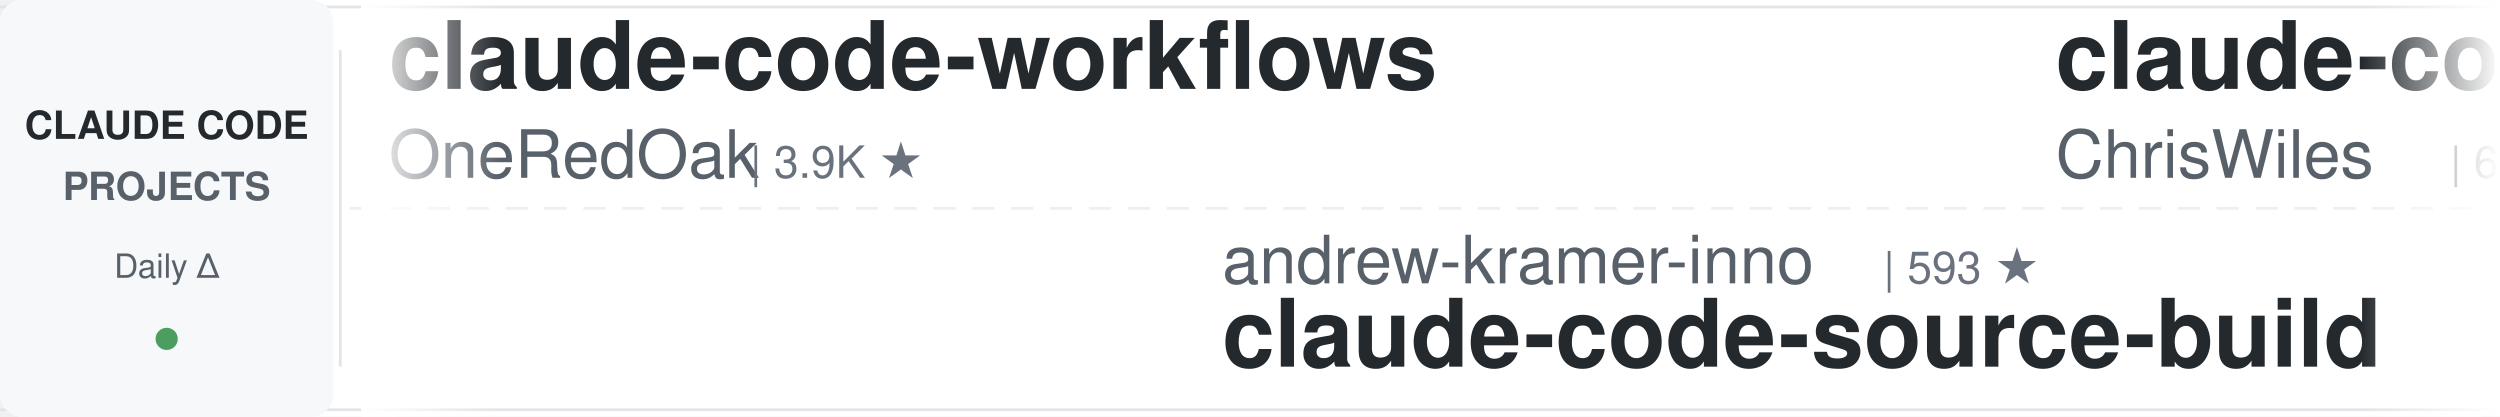
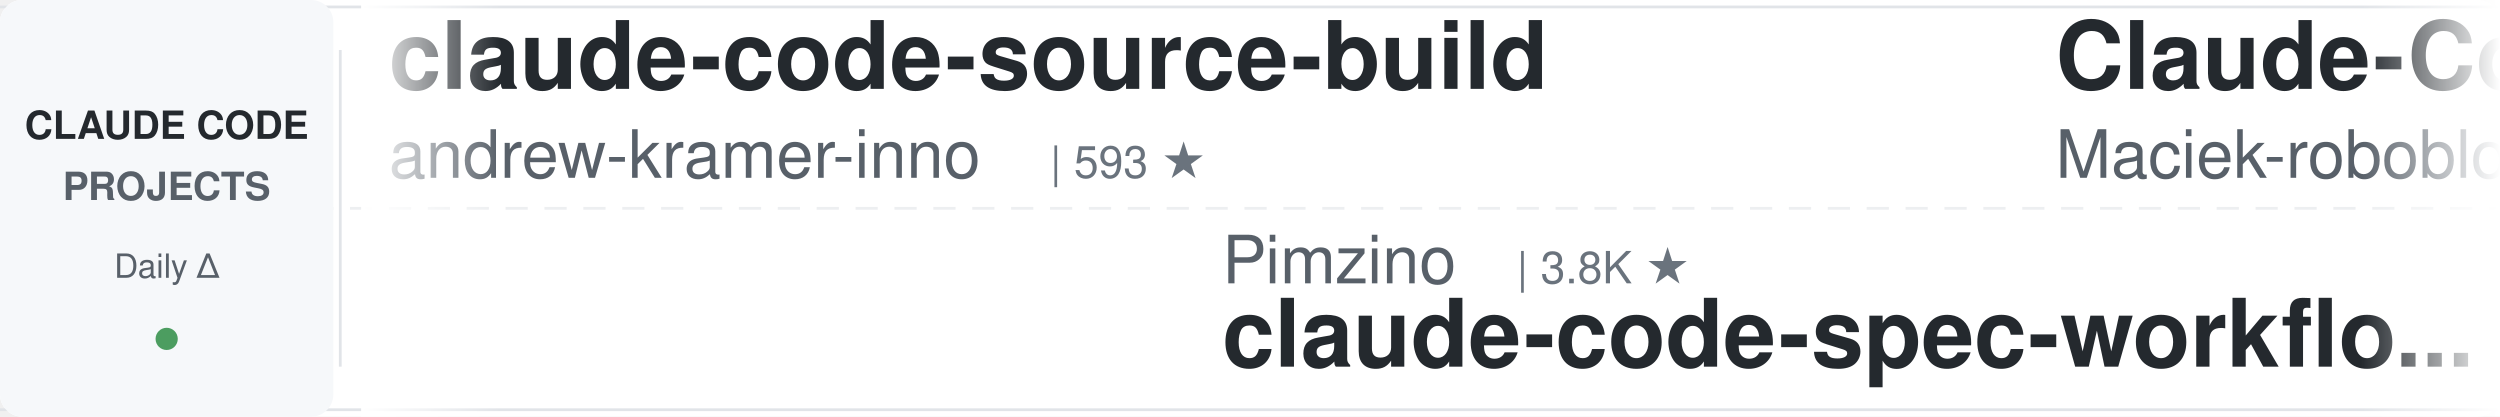
<svg xmlns="http://www.w3.org/2000/svg" width="900" height="150">
  <defs>
    <linearGradient id="leftFade" x1="0%" y1="0%" x2="100%" y2="0%">
      <stop offset="0%" style="stop-color:#ffffff;stop-opacity:1" />
      <stop offset="100%" style="stop-color:#ffffff;stop-opacity:0" />
    </linearGradient>
    <linearGradient id="rightFade" x1="0%" y1="0%" x2="100%" y2="0%">
      <stop offset="0%" style="stop-color:#ffffff;stop-opacity:0" />
      <stop offset="100%" style="stop-color:#ffffff;stop-opacity:1" />
    </linearGradient>
  </defs>
  <rect width="900" height="150" fill="#ffffff" rx="8" />
  <rect x="0" y="2" width="900" height="1" fill="#e1e4e8" />
  <rect x="0" y="147" width="900" height="1" fill="#e1e4e8" />
  <line x1="0" y1="75" x2="900" y2="75" stroke="#e1e4e8" stroke-width="1" stroke-dasharray="8 6" opacity="0.6" />
  <rect x="0" y="0" width="120" height="150" fill="#f6f8fa" rx="8" />
  <text x="60" y="50" font-family="-apple-system, BlinkMacSystemFont, 'Segoe UI', Helvetica, Arial, sans-serif" font-size="14" font-weight="600" fill="#24292e" text-anchor="middle">CLAUDE CODE</text>
  <text x="60" y="72" font-family="-apple-system, BlinkMacSystemFont, 'Segoe UI', Helvetica, Arial, sans-serif" font-size="14" font-weight="600" fill="#586069" text-anchor="middle">PROJECTS</text>
  <text x="60" y="100" font-family="-apple-system, BlinkMacSystemFont, 'Segoe UI', Helvetica, Arial, sans-serif" font-size="12" font-weight="500" fill="#586069" text-anchor="middle">Daily Δ</text>
  <circle cx="60" cy="122" r="4" fill="#22863a" opacity="0.8" />
  <rect x="122" y="18" width="1" height="114" fill="#e1e4e8" />
  <clipPath id="tickerClip">
    <rect x="130" y="0" width="770" height="150" />
  </clipPath>
  <g clip-path="url(#tickerClip)">
    <g id="tickerItems">
      <animateTransform attributeName="transform" attributeType="XML" type="translate" from="0 0" to="-3000 0" dur="54s" repeatCount="indefinite" />
      <g transform="translate(0, 0)">
-         <text x="140" y="32" font-family="-apple-system, BlinkMacSystemFont, 'Segoe UI', Helvetica, Arial, sans-serif" font-size="34" font-weight="600" fill="#24292e">claude-code-workflows</text>
-         <text x="140" y="64" font-family="-apple-system, BlinkMacSystemFont, 'Segoe UI', Helvetica, Arial, sans-serif" font-size="24" font-weight="400" fill="#586069">OneRedOak</text>
-         <text x="270" y="64" font-family="-apple-system, BlinkMacSystemFont, 'Segoe UI', Helvetica, Arial, sans-serif" font-size="16" font-weight="500" fill="#6a737d">| 3.9K ★</text>
+         <text x="140" y="32" font-family="-apple-system, BlinkMacSystemFont, 'Segoe UI', Helvetica, Arial, sans-serif" font-size="34" font-weight="600" fill="#24292e">claude-code-source-build</text>
+         <text x="140" y="64" font-family="-apple-system, BlinkMacSystemFont, 'Segoe UI', Helvetica, Arial, sans-serif" font-size="24" font-weight="400" fill="#586069">andrew-kramer-inno</text>
+         <text x="378" y="64" font-family="-apple-system, BlinkMacSystemFont, 'Segoe UI', Helvetica, Arial, sans-serif" font-size="16" font-weight="500" fill="#6a737d">| 593 ★</text>
      </g>
      <g transform="translate(300, 0)">
-         <text x="140" y="102" font-family="-apple-system, BlinkMacSystemFont, 'Segoe UI', Helvetica, Arial, sans-serif" font-size="24" font-weight="400" fill="#586069">andrew-kramer-inno</text>
-         <text x="378" y="102" font-family="-apple-system, BlinkMacSystemFont, 'Segoe UI', Helvetica, Arial, sans-serif" font-size="16" font-weight="500" fill="#6a737d">| 593 ★</text>
-         <text x="140" y="132" font-family="-apple-system, BlinkMacSystemFont, 'Segoe UI', Helvetica, Arial, sans-serif" font-size="34" font-weight="600" fill="#24292e">claude-code-source-build</text>
+         <text x="140" y="102" font-family="-apple-system, BlinkMacSystemFont, 'Segoe UI', Helvetica, Arial, sans-serif" font-size="24" font-weight="400" fill="#586069">Pimzino</text>
+         <text x="246" y="102" font-family="-apple-system, BlinkMacSystemFont, 'Segoe UI', Helvetica, Arial, sans-serif" font-size="16" font-weight="500" fill="#6a737d">| 3.8K ★</text>
+         <text x="140" y="132" font-family="-apple-system, BlinkMacSystemFont, 'Segoe UI', Helvetica, Arial, sans-serif" font-size="34" font-weight="600" fill="#24292e">claude-code-spec-workflo...</text>
      </g>
      <g transform="translate(600, 0)">
+         <text x="140" y="32" font-family="-apple-system, BlinkMacSystemFont, 'Segoe UI', Helvetica, Arial, sans-serif" font-size="34" font-weight="600" fill="#24292e">Claude-Code-Usage-Monito...</text>
+         <text x="140" y="64" font-family="-apple-system, BlinkMacSystemFont, 'Segoe UI', Helvetica, Arial, sans-serif" font-size="24" font-weight="400" fill="#586069">Maciek-roboblog</text>
+         <text x="342" y="64" font-family="-apple-system, BlinkMacSystemFont, 'Segoe UI', Helvetica, Arial, sans-serif" font-size="16" font-weight="500" fill="#6a737d">| 8.6K ★</text>
+       </g>
+       <g transform="translate(900, 0)">
+         <text x="140" y="102" font-family="-apple-system, BlinkMacSystemFont, 'Segoe UI', Helvetica, Arial, sans-serif" font-size="24" font-weight="400" fill="#586069">Donchitos</text>
+         <text x="270" y="102" font-family="-apple-system, BlinkMacSystemFont, 'Segoe UI', Helvetica, Arial, sans-serif" font-size="16" font-weight="500" fill="#6a737d">| 23.8K ★</text>
+         <text x="140" y="132" font-family="-apple-system, BlinkMacSystemFont, 'Segoe UI', Helvetica, Arial, sans-serif" font-size="34" font-weight="600" fill="#24292e">Claude-Code-Game-Studios</text>
+       </g>
+       <g transform="translate(1200, 0)">
+         <text x="140" y="32" font-family="-apple-system, BlinkMacSystemFont, 'Segoe UI', Helvetica, Arial, sans-serif" font-size="34" font-weight="600" fill="#24292e">Claude-Code-Source-Study</text>
+         <text x="140" y="64" font-family="-apple-system, BlinkMacSystemFont, 'Segoe UI', Helvetica, Arial, sans-serif" font-size="24" font-weight="400" fill="#586069">luyao618</text>
+         <text x="258" y="64" font-family="-apple-system, BlinkMacSystemFont, 'Segoe UI', Helvetica, Arial, sans-serif" font-size="16" font-weight="500" fill="#6a737d">| 1.7K ★</text>
+       </g>
+       <g transform="translate(1500, 0)">
+         <text x="140" y="102" font-family="-apple-system, BlinkMacSystemFont, 'Segoe UI', Helvetica, Arial, sans-serif" font-size="24" font-weight="400" fill="#586069">Windy3f3f3f3f</text>
+         <text x="318" y="102" font-family="-apple-system, BlinkMacSystemFont, 'Segoe UI', Helvetica, Arial, sans-serif" font-size="16" font-weight="500" fill="#6a737d">| 2.6K ★</text>
+         <text x="140" y="132" font-family="-apple-system, BlinkMacSystemFont, 'Segoe UI', Helvetica, Arial, sans-serif" font-size="34" font-weight="600" fill="#24292e">claude-code-from-scratch</text>
+       </g>
+       <g transform="translate(1800, 0)">
+         <text x="140" y="32" font-family="-apple-system, BlinkMacSystemFont, 'Segoe UI', Helvetica, Arial, sans-serif" font-size="34" font-weight="600" fill="#24292e">claude-code-tips</text>
+         <text x="140" y="64" font-family="-apple-system, BlinkMacSystemFont, 'Segoe UI', Helvetica, Arial, sans-serif" font-size="24" font-weight="400" fill="#586069">ykdojo</text>
+         <text x="234" y="64" font-family="-apple-system, BlinkMacSystemFont, 'Segoe UI', Helvetica, Arial, sans-serif" font-size="16" font-weight="500" fill="#6a737d">| 9.6K ★</text>
+       </g>
+       <g transform="translate(2100, 0)">
+         <text x="140" y="102" font-family="-apple-system, BlinkMacSystemFont, 'Segoe UI', Helvetica, Arial, sans-serif" font-size="24" font-weight="400" fill="#586069">liuup</text>
+         <text x="222" y="102" font-family="-apple-system, BlinkMacSystemFont, 'Segoe UI', Helvetica, Arial, sans-serif" font-size="16" font-weight="500" fill="#6a737d">| 3.8K ★</text>
+         <text x="140" y="132" font-family="-apple-system, BlinkMacSystemFont, 'Segoe UI', Helvetica, Arial, sans-serif" font-size="34" font-weight="600" fill="#24292e">claude-code-analysis</text>
+       </g>
+       <g transform="translate(2400, 0)">
        <text x="140" y="32" font-family="-apple-system, BlinkMacSystemFont, 'Segoe UI', Helvetica, Arial, sans-serif" font-size="34" font-weight="600" fill="#24292e">claude-code-showcase</text>
        <text x="140" y="64" font-family="-apple-system, BlinkMacSystemFont, 'Segoe UI', Helvetica, Arial, sans-serif" font-size="24" font-weight="400" fill="#586069">ChrisWiles</text>
        <text x="282" y="64" font-family="-apple-system, BlinkMacSystemFont, 'Segoe UI', Helvetica, Arial, sans-serif" font-size="16" font-weight="500" fill="#6a737d">| 6.0K ★</text>
      </g>
-       <g transform="translate(900, 0)">
-         <text x="140" y="102" font-family="-apple-system, BlinkMacSystemFont, 'Segoe UI', Helvetica, Arial, sans-serif" font-size="24" font-weight="400" fill="#586069">RichardAtCT</text>
-         <text x="294" y="102" font-family="-apple-system, BlinkMacSystemFont, 'Segoe UI', Helvetica, Arial, sans-serif" font-size="16" font-weight="500" fill="#6a737d">| 2.8K ★</text>
-         <text x="140" y="132" font-family="-apple-system, BlinkMacSystemFont, 'Segoe UI', Helvetica, Arial, sans-serif" font-size="34" font-weight="600" fill="#24292e">claude-code-telegram</text>
-       </g>
-       <g transform="translate(1200, 0)">
-         <text x="140" y="32" font-family="-apple-system, BlinkMacSystemFont, 'Segoe UI', Helvetica, Arial, sans-serif" font-size="34" font-weight="600" fill="#24292e">claude-code-proxy</text>
-         <text x="140" y="64" font-family="-apple-system, BlinkMacSystemFont, 'Segoe UI', Helvetica, Arial, sans-serif" font-size="24" font-weight="400" fill="#586069">fuergaosi233</text>
-         <text x="306" y="64" font-family="-apple-system, BlinkMacSystemFont, 'Segoe UI', Helvetica, Arial, sans-serif" font-size="16" font-weight="500" fill="#6a737d">| 2.8K ★</text>
-       </g>
-       <g transform="translate(1500, 0)">
-         <text x="140" y="102" font-family="-apple-system, BlinkMacSystemFont, 'Segoe UI', Helvetica, Arial, sans-serif" font-size="24" font-weight="400" fill="#586069">VILA-Lab</text>
-         <text x="258" y="102" font-family="-apple-system, BlinkMacSystemFont, 'Segoe UI', Helvetica, Arial, sans-serif" font-size="16" font-weight="500" fill="#6a737d">| 2.0K ★</text>
-         <text x="140" y="132" font-family="-apple-system, BlinkMacSystemFont, 'Segoe UI', Helvetica, Arial, sans-serif" font-size="34" font-weight="600" fill="#24292e">Dive-into-Claude-Code</text>
-       </g>
-       <g transform="translate(1800, 0)">
-         <text x="140" y="32" font-family="-apple-system, BlinkMacSystemFont, 'Segoe UI', Helvetica, Arial, sans-serif" font-size="34" font-weight="600" fill="#24292e">claude-code-best-practic...</text>
-         <text x="140" y="64" font-family="-apple-system, BlinkMacSystemFont, 'Segoe UI', Helvetica, Arial, sans-serif" font-size="24" font-weight="400" fill="#586069">shanraisshan</text>
-         <text x="306" y="64" font-family="-apple-system, BlinkMacSystemFont, 'Segoe UI', Helvetica, Arial, sans-serif" font-size="16" font-weight="500" fill="#6a737d">| 64.4K ★</text>
-       </g>
-       <g transform="translate(2100, 0)">
+       <g transform="translate(2700, 0)">
        <text x="140" y="102" font-family="-apple-system, BlinkMacSystemFont, 'Segoe UI', Helvetica, Arial, sans-serif" font-size="24" font-weight="400" fill="#586069">darcyegb</text>
        <text x="258" y="102" font-family="-apple-system, BlinkMacSystemFont, 'Segoe UI', Helvetica, Arial, sans-serif" font-size="16" font-weight="500" fill="#6a737d">| 758 ★</text>
        <text x="140" y="132" font-family="-apple-system, BlinkMacSystemFont, 'Segoe UI', Helvetica, Arial, sans-serif" font-size="34" font-weight="600" fill="#24292e">ClaudeCodeAgents</text>
      </g>
-       <g transform="translate(2400, 0)">
-         <text x="140" y="32" font-family="-apple-system, BlinkMacSystemFont, 'Segoe UI', Helvetica, Arial, sans-serif" font-size="34" font-weight="600" fill="#24292e">how-claude-code-works</text>
-         <text x="140" y="64" font-family="-apple-system, BlinkMacSystemFont, 'Segoe UI', Helvetica, Arial, sans-serif" font-size="24" font-weight="400" fill="#586069">Windy3f3f3f3f</text>
-         <text x="318" y="64" font-family="-apple-system, BlinkMacSystemFont, 'Segoe UI', Helvetica, Arial, sans-serif" font-size="16" font-weight="500" fill="#6a737d">| 3.4K ★</text>
+       <g transform="translate(3000, 0)">
+         <text x="140" y="32" font-family="-apple-system, BlinkMacSystemFont, 'Segoe UI', Helvetica, Arial, sans-serif" font-size="34" font-weight="600" fill="#24292e">claude-code-source-build</text>
+         <text x="140" y="64" font-family="-apple-system, BlinkMacSystemFont, 'Segoe UI', Helvetica, Arial, sans-serif" font-size="24" font-weight="400" fill="#586069">andrew-kramer-inno</text>
+         <text x="378" y="64" font-family="-apple-system, BlinkMacSystemFont, 'Segoe UI', Helvetica, Arial, sans-serif" font-size="16" font-weight="500" fill="#6a737d">| 593 ★</text>
      </g>
-       <g transform="translate(2700, 0)">
+       <g transform="translate(3300, 0)">
        <text x="140" y="102" font-family="-apple-system, BlinkMacSystemFont, 'Segoe UI', Helvetica, Arial, sans-serif" font-size="24" font-weight="400" fill="#586069">Pimzino</text>
        <text x="246" y="102" font-family="-apple-system, BlinkMacSystemFont, 'Segoe UI', Helvetica, Arial, sans-serif" font-size="16" font-weight="500" fill="#6a737d">| 3.8K ★</text>
        <text x="140" y="132" font-family="-apple-system, BlinkMacSystemFont, 'Segoe UI', Helvetica, Arial, sans-serif" font-size="34" font-weight="600" fill="#24292e">claude-code-spec-workflo...</text>
      </g>
-       <g transform="translate(3000, 0)">
-         <text x="140" y="32" font-family="-apple-system, BlinkMacSystemFont, 'Segoe UI', Helvetica, Arial, sans-serif" font-size="34" font-weight="600" fill="#24292e">claude-code-workflows</text>
-         <text x="140" y="64" font-family="-apple-system, BlinkMacSystemFont, 'Segoe UI', Helvetica, Arial, sans-serif" font-size="24" font-weight="400" fill="#586069">OneRedOak</text>
-         <text x="270" y="64" font-family="-apple-system, BlinkMacSystemFont, 'Segoe UI', Helvetica, Arial, sans-serif" font-size="16" font-weight="500" fill="#6a737d">| 3.9K ★</text>
-       </g>
-       <g transform="translate(3300, 0)">
-         <text x="140" y="102" font-family="-apple-system, BlinkMacSystemFont, 'Segoe UI', Helvetica, Arial, sans-serif" font-size="24" font-weight="400" fill="#586069">andrew-kramer-inno</text>
-         <text x="378" y="102" font-family="-apple-system, BlinkMacSystemFont, 'Segoe UI', Helvetica, Arial, sans-serif" font-size="16" font-weight="500" fill="#6a737d">| 593 ★</text>
-         <text x="140" y="132" font-family="-apple-system, BlinkMacSystemFont, 'Segoe UI', Helvetica, Arial, sans-serif" font-size="34" font-weight="600" fill="#24292e">claude-code-source-build</text>
-       </g>
      <g transform="translate(3600, 0)">
-         <text x="140" y="32" font-family="-apple-system, BlinkMacSystemFont, 'Segoe UI', Helvetica, Arial, sans-serif" font-size="34" font-weight="600" fill="#24292e">claude-code-showcase</text>
-         <text x="140" y="64" font-family="-apple-system, BlinkMacSystemFont, 'Segoe UI', Helvetica, Arial, sans-serif" font-size="24" font-weight="400" fill="#586069">ChrisWiles</text>
-         <text x="282" y="64" font-family="-apple-system, BlinkMacSystemFont, 'Segoe UI', Helvetica, Arial, sans-serif" font-size="16" font-weight="500" fill="#6a737d">| 6.0K ★</text>
+         <text x="140" y="32" font-family="-apple-system, BlinkMacSystemFont, 'Segoe UI', Helvetica, Arial, sans-serif" font-size="34" font-weight="600" fill="#24292e">Claude-Code-Usage-Monito...</text>
+         <text x="140" y="64" font-family="-apple-system, BlinkMacSystemFont, 'Segoe UI', Helvetica, Arial, sans-serif" font-size="24" font-weight="400" fill="#586069">Maciek-roboblog</text>
+         <text x="342" y="64" font-family="-apple-system, BlinkMacSystemFont, 'Segoe UI', Helvetica, Arial, sans-serif" font-size="16" font-weight="500" fill="#6a737d">| 8.6K ★</text>
      </g>
      <g transform="translate(3900, 0)">
-         <text x="140" y="102" font-family="-apple-system, BlinkMacSystemFont, 'Segoe UI', Helvetica, Arial, sans-serif" font-size="24" font-weight="400" fill="#586069">RichardAtCT</text>
-         <text x="294" y="102" font-family="-apple-system, BlinkMacSystemFont, 'Segoe UI', Helvetica, Arial, sans-serif" font-size="16" font-weight="500" fill="#6a737d">| 2.8K ★</text>
-         <text x="140" y="132" font-family="-apple-system, BlinkMacSystemFont, 'Segoe UI', Helvetica, Arial, sans-serif" font-size="34" font-weight="600" fill="#24292e">claude-code-telegram</text>
+         <text x="140" y="102" font-family="-apple-system, BlinkMacSystemFont, 'Segoe UI', Helvetica, Arial, sans-serif" font-size="24" font-weight="400" fill="#586069">Donchitos</text>
+         <text x="270" y="102" font-family="-apple-system, BlinkMacSystemFont, 'Segoe UI', Helvetica, Arial, sans-serif" font-size="16" font-weight="500" fill="#6a737d">| 23.8K ★</text>
+         <text x="140" y="132" font-family="-apple-system, BlinkMacSystemFont, 'Segoe UI', Helvetica, Arial, sans-serif" font-size="34" font-weight="600" fill="#24292e">Claude-Code-Game-Studios</text>
      </g>
    </g>
  </g>
  <rect x="130" y="0" width="50" height="150" fill="url(#leftFade)" />
  <rect x="850" y="0" width="50" height="150" fill="url(#rightFade)" />
</svg>
